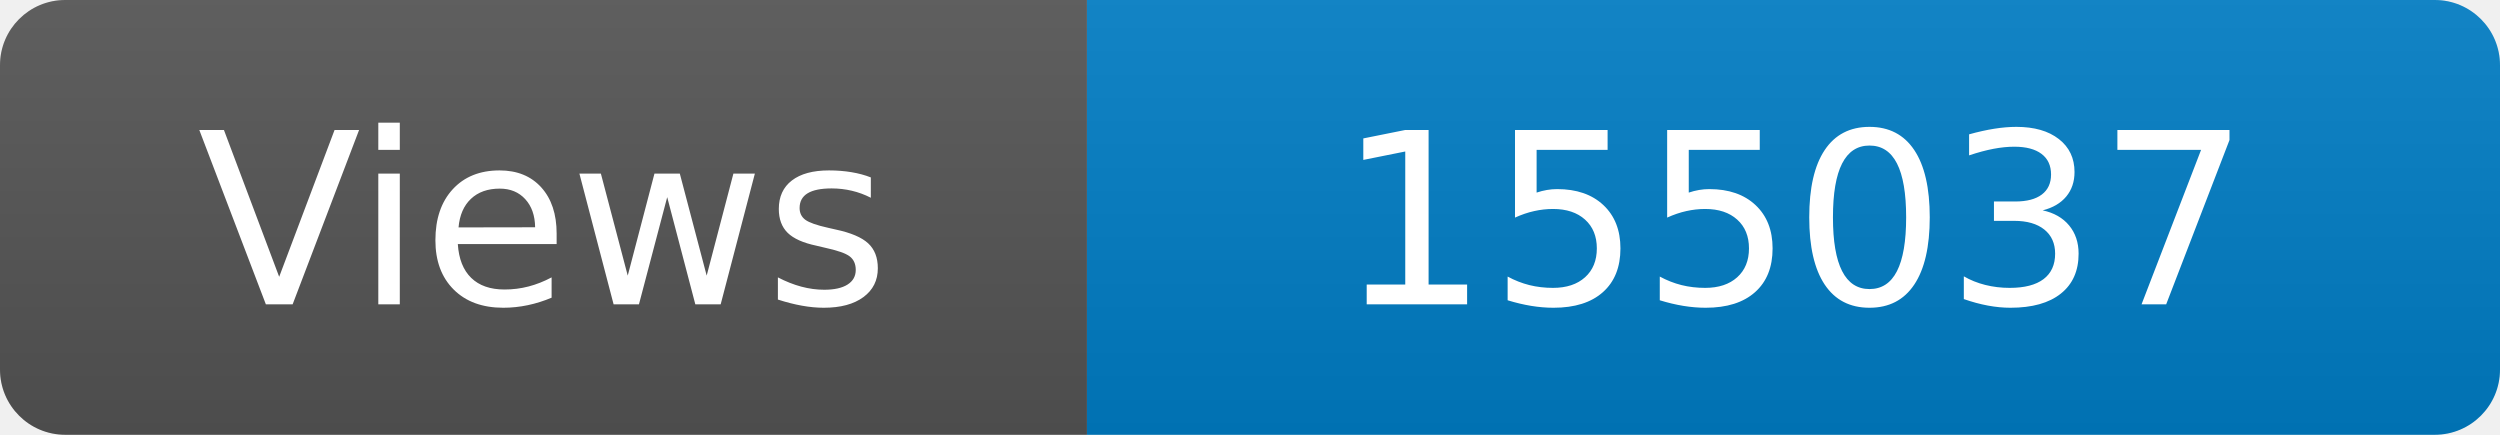
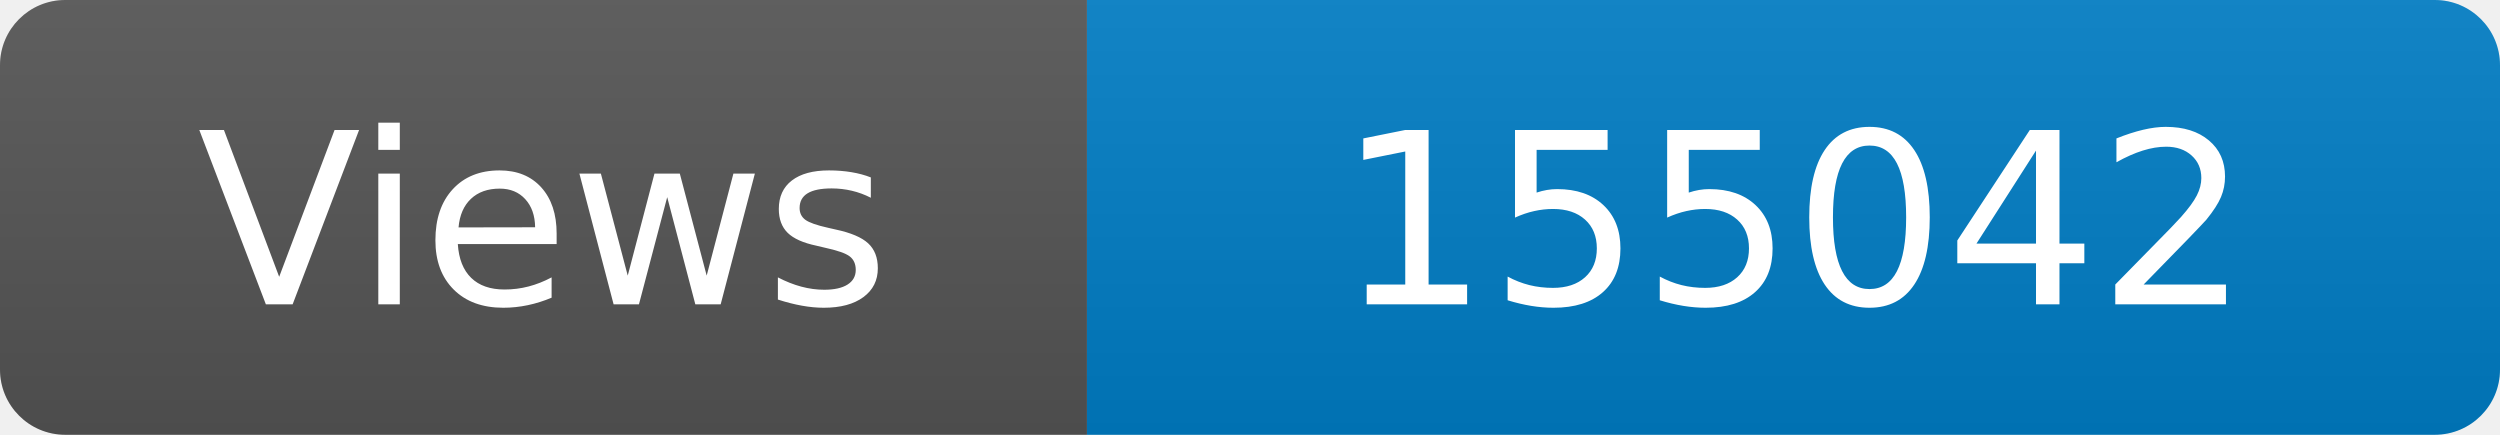
<svg xmlns="http://www.w3.org/2000/svg" width="115" height="20" role="img" aria-label="Maintained?: yes">
  <linearGradient id="s" x2="0" y2="100%">
    <stop offset="0" stop-color="#bbb" stop-opacity=".1" />
    <stop offset="1" stop-opacity=".1" />
  </linearGradient>
  <clipPath id="r">
    <rect width="115" height="20" rx="3" fill="#fff" />
  </clipPath>
  <g clip-path="url(#r)">
    <rect width="50" height="20" fill="#555" />
    <rect x="50" width="160" height="20" fill="#007ec6" />
    <rect width="115" height="20" fill="url(#s)" />
  </g>
  <g fill="#fff" text-anchor="middle" font-family="Verdana,Geneva,DejaVu Sans,sans-serif" font-size="110">
    <text x="250" y="140" transform="scale(.1)" fill="#fff">Views</text>
-     <text x="825" y="140" transform="scale(.1)" fill="#fff">155037</text>
+     <text x="825" y="140" transform="scale(.1)" fill="#fff">155042</text>
  </g>
</svg>
